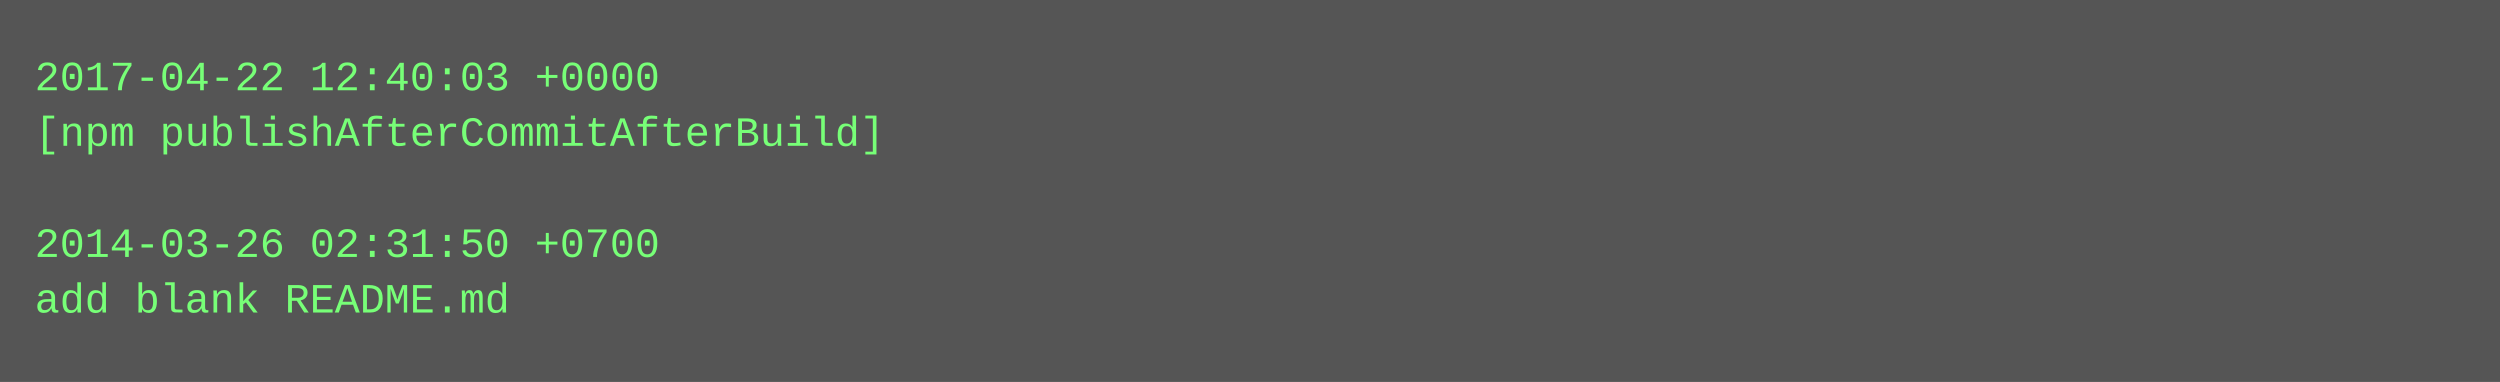
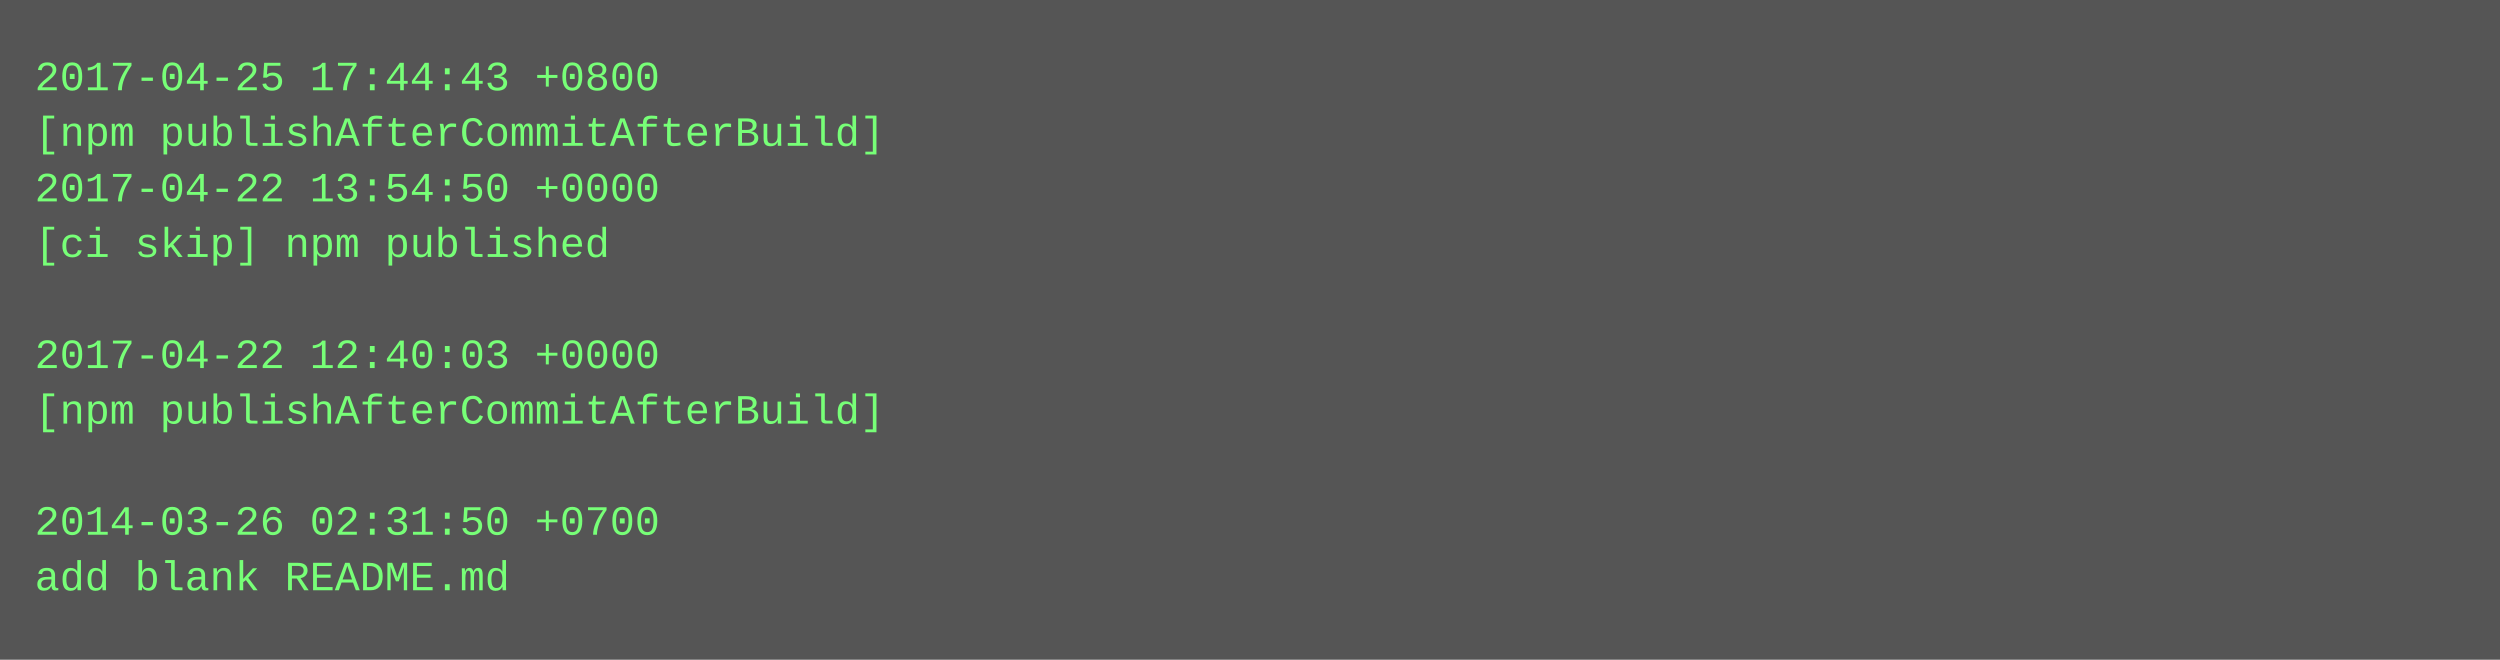
- <svg xmlns="http://www.w3.org/2000/svg" height="110" width="720">
-   <rect height="110" fill="#555" width="720" />
+ <svg xmlns="http://www.w3.org/2000/svg" height="190" width="720">
+   <rect height="190" fill="#555" width="720" />
  <text fill="#7f7" font-family="Courier New" font-size="12" xml:space="preserve">
-     <tspan x="10" y="26">2017-04-22 12:40:03 +0000</tspan>
+     <tspan x="10" y="26">2017-04-25 17:44:43 +0800</tspan>
    <tspan x="10" y="42">[npm publishAfterCommitAfterBuild]</tspan>
-     <tspan x="10" y="58" />
-     <tspan x="10" y="74">2014-03-26 02:31:50 +0700</tspan>
-     <tspan x="10" y="90">add blank README.md</tspan>
+     <tspan x="10" y="58">2017-04-22 13:54:50 +0000</tspan>
+     <tspan x="10" y="74">[ci skip] npm published</tspan>
+     <tspan x="10" y="90" />
+     <tspan x="10" y="106">2017-04-22 12:40:03 +0000</tspan>
+     <tspan x="10" y="122">[npm publishAfterCommitAfterBuild]</tspan>
+     <tspan x="10" y="138" />
+     <tspan x="10" y="154">2014-03-26 02:31:50 +0700</tspan>
+     <tspan x="10" y="170">add blank README.md</tspan>
  </text>
</svg>
